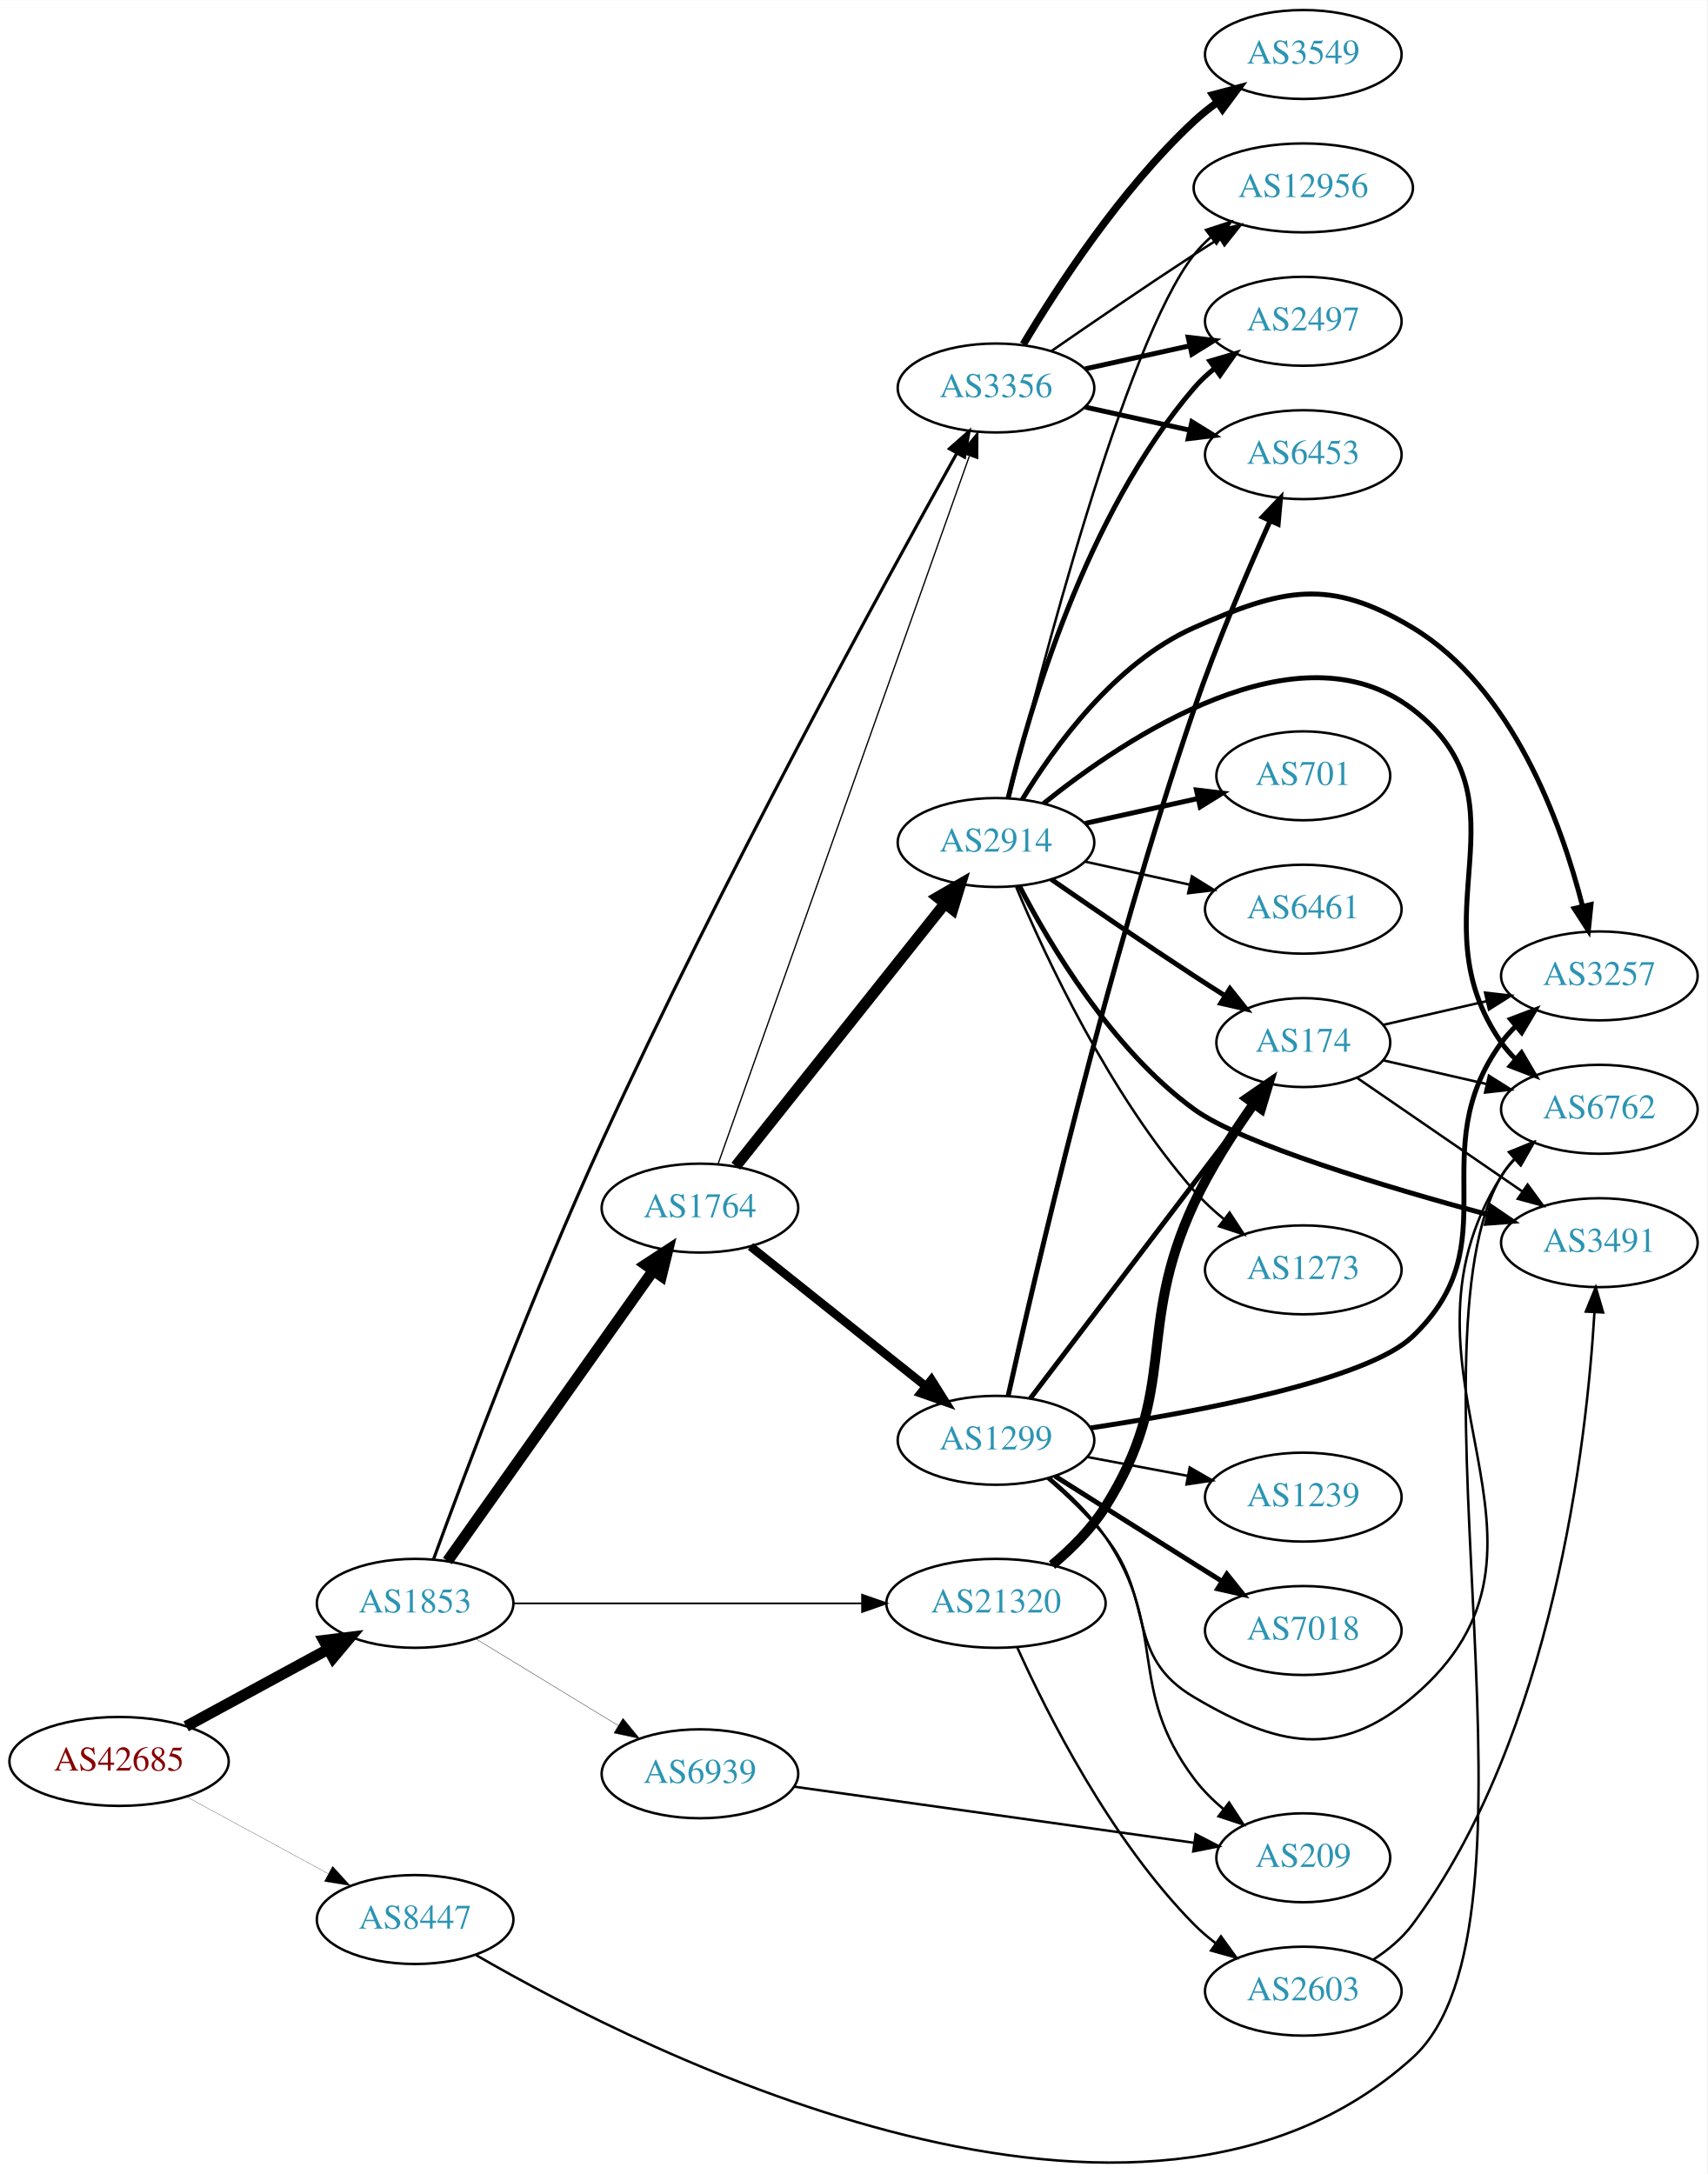
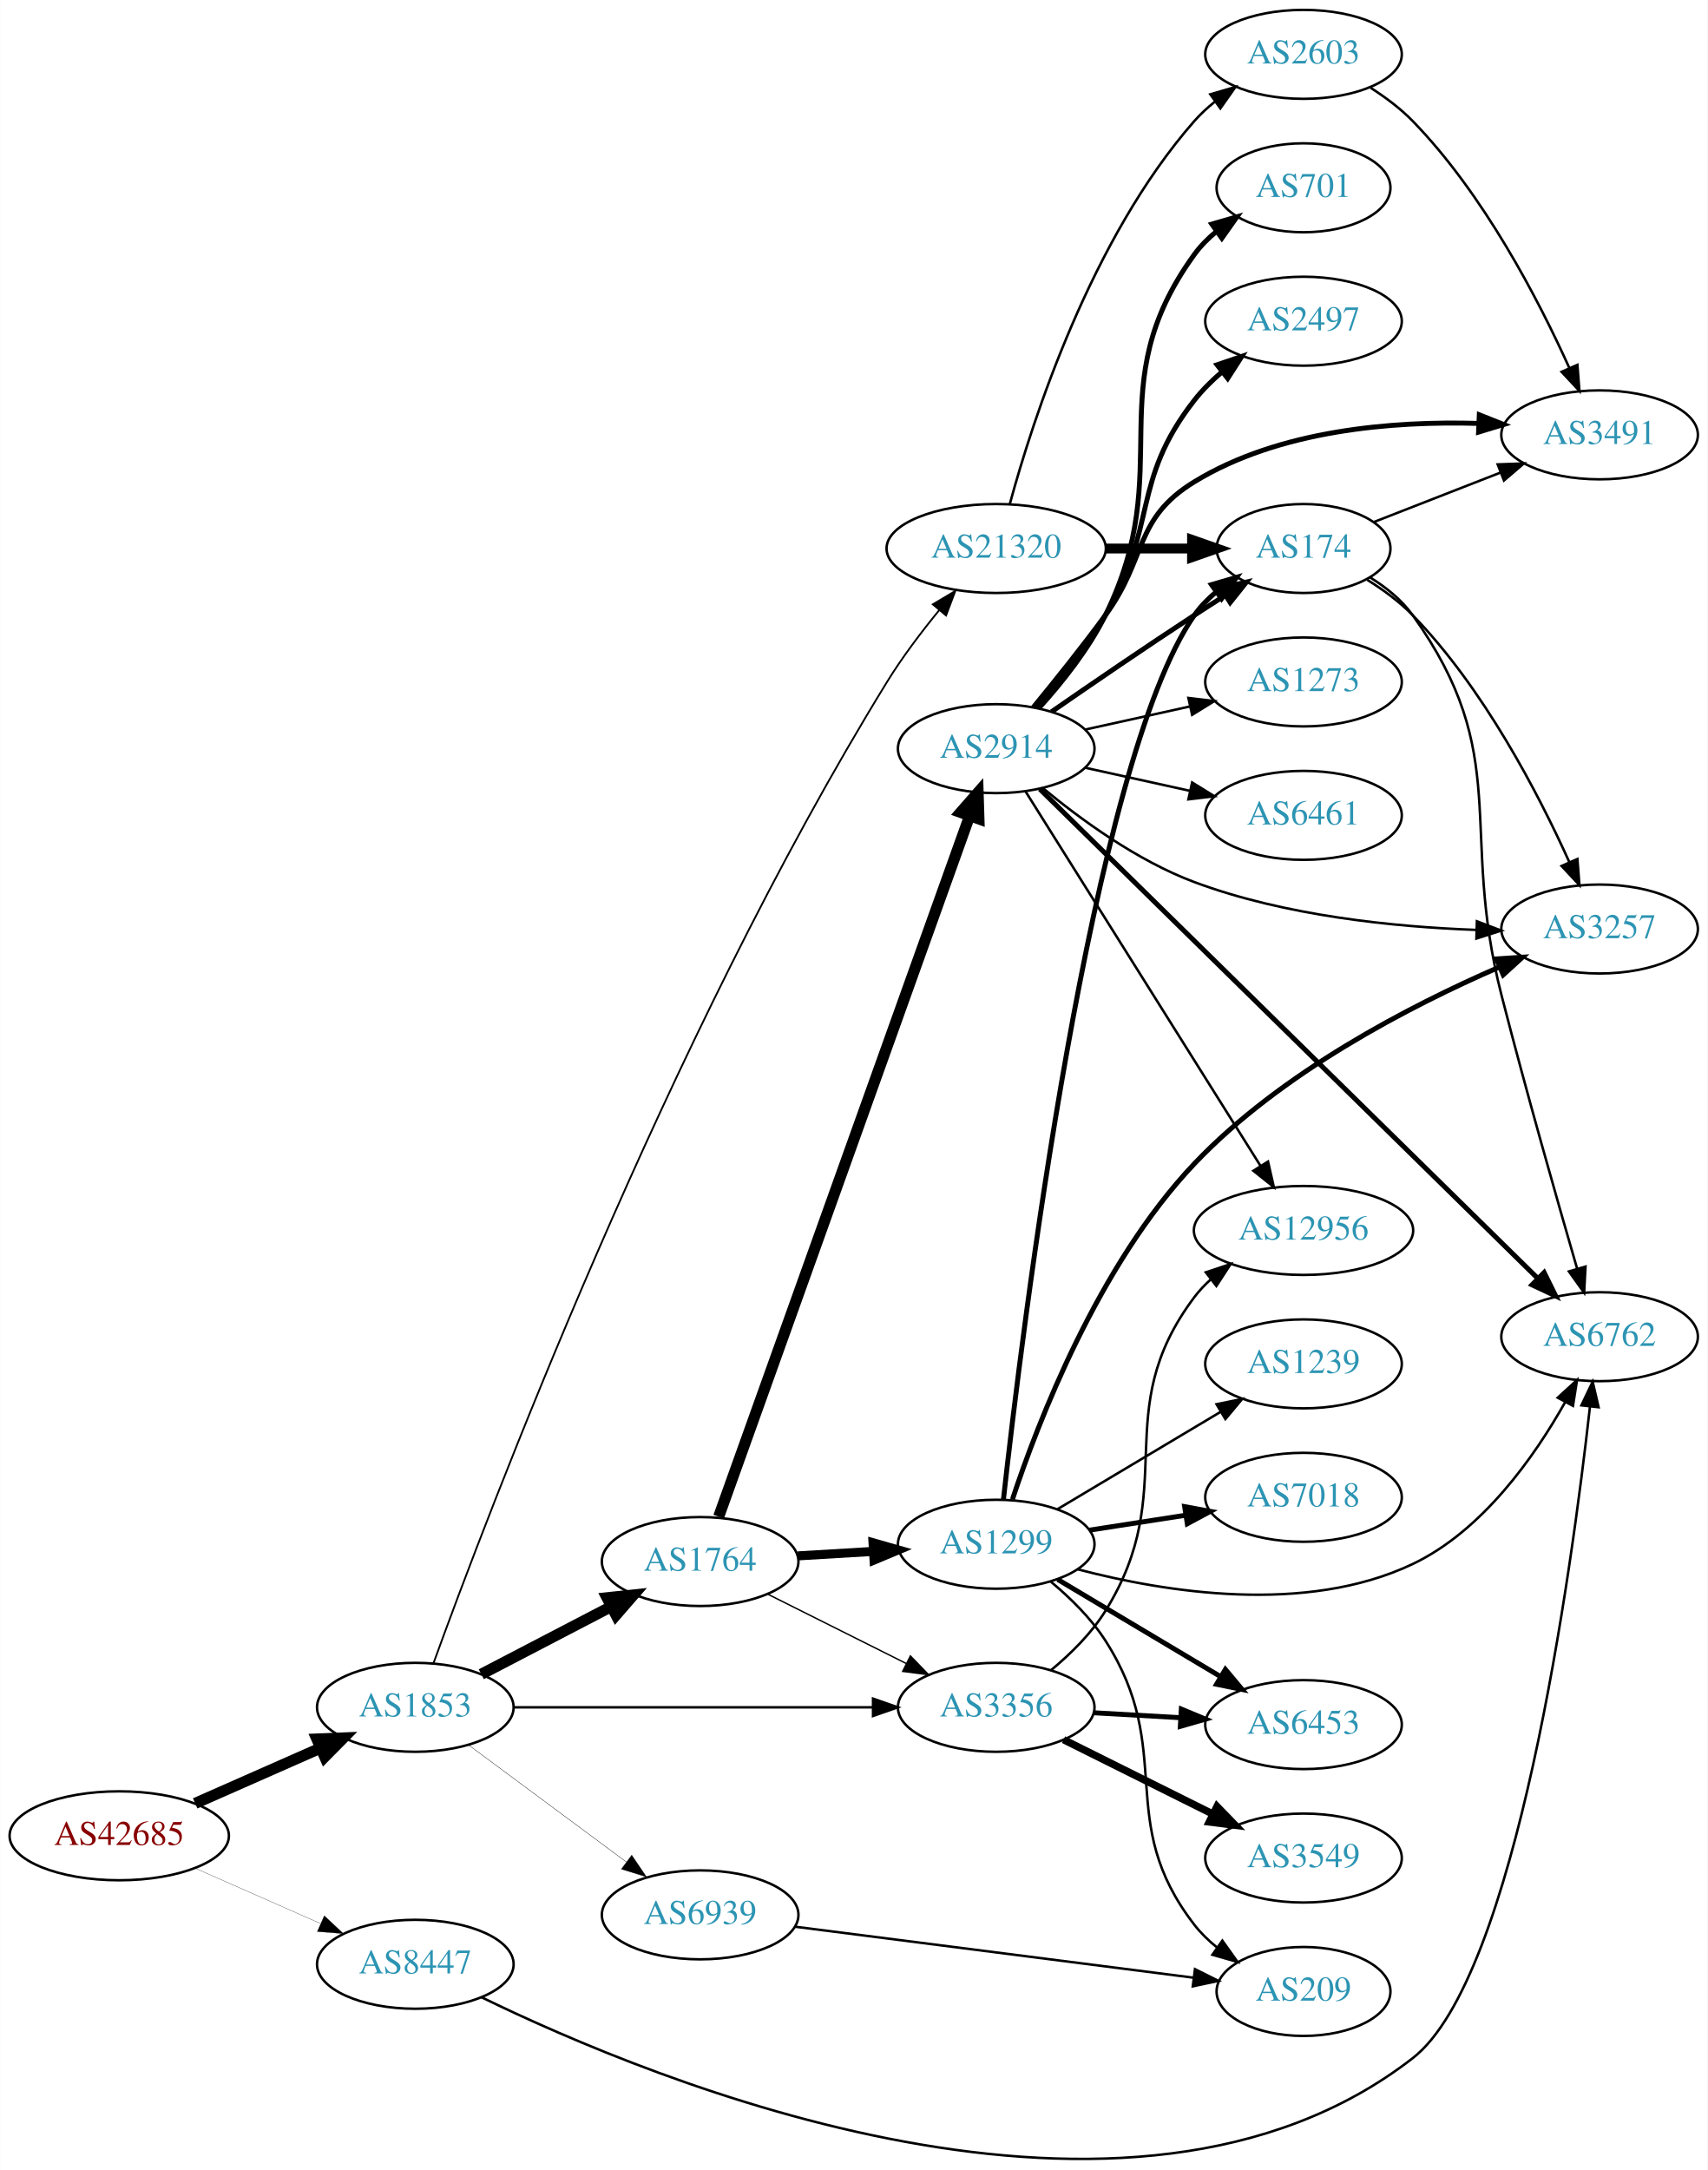
- <svg xmlns="http://www.w3.org/2000/svg" xmlns:xlink="http://www.w3.org/1999/xlink" width="691pt" height="880pt" viewBox="0.00 0.00 691.06 879.95">
-   <g id="graph0" class="graph" transform="scale(1 1) rotate(0) translate(4 875.949)">
-     <polygon fill="white" stroke="none" points="-4,4 -4,-875.949 687.055,-875.949 687.055,4 -4,4" />
+ <svg xmlns="http://www.w3.org/2000/svg" xmlns:xlink="http://www.w3.org/1999/xlink" width="691pt" height="878pt" viewBox="0.00 0.00 691.06 878.26">
+   <g id="graph0" class="graph" transform="scale(1 1) rotate(0) translate(4 874.257)">
+     <polygon fill="white" stroke="none" points="-4,4 -4,-874.257 687.055,-874.257 687.055,4 -4,4" />
    <g id="node1" class="node">
      <g id="a_node1">
        <a xlink:href="/asn/42685" xlink:title="AS42685 ~ Bundeskanzleramt [AT]">
-           <ellipse fill="#ffffff" stroke="black" cx="44.196" cy="-162.949" rx="44.393" ry="18" />
-           <text text-anchor="middle" x="44.196" y="-159.249" font-family="Times,serif" font-size="14.00" fill="#880000">AS42685</text>
+           <ellipse fill="#ffffff" stroke="black" cx="44.196" cy="-131.257" rx="44.393" ry="18" />
+           <text text-anchor="middle" x="44.196" y="-127.557" font-family="Times,serif" font-size="14.00" fill="#880000">AS42685</text>
        </a>
      </g>
    </g>
    <g id="node2" class="node">
      <g id="a_node2">
        <a xlink:href="/asn/1853" xlink:title="AS1853 ~ ACOnet Backbone [AT]">
-           <ellipse fill="#ffffff" stroke="black" cx="164.039" cy="-226.949" rx="39.794" ry="18" />
-           <text text-anchor="middle" x="164.039" y="-223.249" font-family="Times,serif" font-size="14.00" fill="#2c94b3">AS1853</text>
+           <ellipse fill="#ffffff" stroke="black" cx="164.039" cy="-183.257" rx="39.794" ry="18" />
+           <text text-anchor="middle" x="164.039" y="-179.557" font-family="Times,serif" font-size="14.00" fill="#2c94b3">AS1853</text>
        </a>
      </g>
    </g>
    <g id="edge1" class="edge">
-       <path fill="none" stroke="black" stroke-width="4.5" d="M71.349,-177.152C88.287,-186.351 110.523,-198.427 128.855,-208.383" />
-       <polygon fill="black" stroke="black" stroke-width="4.5" points="127.101,-211.912 137.767,-213.224 130.859,-204.991 127.101,-211.912" />
+       <path fill="none" stroke="black" stroke-width="4.5" d="M74.933,-144.379C90.322,-151.17 109.265,-159.529 125.637,-166.754" />
+       <polygon fill="black" stroke="black" stroke-width="4.5" points="124.196,-170.421 134.934,-170.856 127.375,-163.216 124.196,-170.421" />
    </g>
    <g id="node3" class="node">
      <g id="a_node3">
        <a xlink:href="/asn/8447" xlink:title="AS8447 ~ A1 Telekom Austria AG [AT]">
-           <ellipse fill="#ffffff" stroke="black" cx="164.039" cy="-98.949" rx="39.794" ry="18" />
-           <text text-anchor="middle" x="164.039" y="-95.249" font-family="Times,serif" font-size="14.00" fill="#2c94b3">AS8447</text>
+           <ellipse fill="#ffffff" stroke="black" cx="164.039" cy="-79.257" rx="39.794" ry="18" />
+           <text text-anchor="middle" x="164.039" y="-75.558" font-family="Times,serif" font-size="14.00" fill="#2c94b3">AS8447</text>
        </a>
      </g>
    </g>
    <g id="edge2" class="edge">
-       <path fill="none" stroke="black" stroke-width="0.096" d="M71.349,-148.745C88.287,-139.546 110.523,-127.47 128.855,-117.514" />
-       <polygon fill="black" stroke="black" stroke-width="0.096" points="130.65,-120.522 137.767,-112.673 127.309,-114.37 130.65,-120.522" />
+       <path fill="none" stroke="black" stroke-width="0.102" d="M74.933,-118.136C90.322,-111.345 109.265,-102.986 125.637,-95.761" />
+       <polygon fill="black" stroke="black" stroke-width="0.102" points="127.198,-98.898 134.934,-91.659 124.372,-92.494 127.198,-98.898" />
    </g>
    <g id="node4" class="node">
      <g id="a_node4">
-         <a xlink:href="/asn/1764" xlink:title="AS1764 ~ NEXTLAYER-AS [AT]">
-           <ellipse fill="#ffffff" stroke="black" cx="279.332" cy="-386.949" rx="39.794" ry="18" />
-           <text text-anchor="middle" x="279.332" y="-383.249" font-family="Times,serif" font-size="14.00" fill="#2c94b3">AS1764</text>
+         <a xlink:href="/asn/3356" xlink:title="AS3356 ~ Level 3 Parent, LLC [US]">
+           <ellipse fill="#ffffff" stroke="black" cx="399.174" cy="-183.257" rx="39.794" ry="18" />
+           <text text-anchor="middle" x="399.174" y="-179.557" font-family="Times,serif" font-size="14.00" fill="#2c94b3">AS3356</text>
        </a>
      </g>
    </g>
    <g id="edge3" class="edge">
-       <path fill="none" stroke="black" stroke-width="4.5" d="M177.163,-244.072C197.18,-272.341 237.234,-328.908 260.489,-361.75" />
-       <polygon fill="black" stroke="black" stroke-width="4.5" points="257.302,-364.063 266.294,-369.949 263.729,-359.512 257.302,-364.063" />
+       <path fill="none" stroke="black" stroke-width="1.016" d="M203.798,-183.257C243.714,-183.257 306.032,-183.257 349.304,-183.257" />
+       <polygon fill="black" stroke="black" stroke-width="1.016" points="349.322,-186.758 359.322,-183.257 349.322,-179.758 349.322,-186.758" />
    </g>
    <g id="node5" class="node">
      <g id="a_node5">
-         <a xlink:href="/asn/3356" xlink:title="AS3356 ~ Level 3 Parent, LLC [US]">
-           <ellipse fill="#ffffff" stroke="black" cx="399.174" cy="-718.949" rx="39.794" ry="18" />
-           <text text-anchor="middle" x="399.174" y="-715.249" font-family="Times,serif" font-size="14.00" fill="#2c94b3">AS3356</text>
+         <a xlink:href="/asn/1764" xlink:title="AS1764 ~ NEXTLAYER-AS [AT]">
+           <ellipse fill="#ffffff" stroke="black" cx="279.332" cy="-242.257" rx="39.794" ry="18" />
+           <text text-anchor="middle" x="279.332" y="-238.557" font-family="Times,serif" font-size="14.00" fill="#2c94b3">AS1764</text>
        </a>
      </g>
    </g>
    <g id="edge4" class="edge">
-       <path fill="none" stroke="black" stroke-width="1.266" d="M171.462,-244.726C183.722,-278.251 211.736,-352.929 239.685,-413.949 287.877,-519.162 354.005,-639.998 383.24,-692.408" />
-       <polygon fill="black" stroke="black" stroke-width="1.266" points="380.321,-694.36 388.257,-701.379 386.43,-690.943 380.321,-694.36" />
+       <path fill="none" stroke="black" stroke-width="4.5" d="M190.747,-196.645C206.28,-204.735 226.292,-215.157 243.264,-223.995" />
+       <polygon fill="black" stroke="black" stroke-width="4.5" points="241.645,-227.592 252.333,-228.718 245.283,-220.607 241.645,-227.592" />
    </g>
    <g id="node6" class="node">
      <g id="a_node6">
        <a xlink:href="/asn/21320" xlink:title="AS21320 ~ GEANT Vereniging [EU]">
-           <ellipse fill="#ffffff" stroke="black" cx="399.174" cy="-226.949" rx="44.393" ry="18" />
-           <text text-anchor="middle" x="399.174" y="-223.249" font-family="Times,serif" font-size="14.00" fill="#2c94b3">AS21320</text>
+           <ellipse fill="#ffffff" stroke="black" cx="399.174" cy="-652.257" rx="44.393" ry="18" />
+           <text text-anchor="middle" x="399.174" y="-648.557" font-family="Times,serif" font-size="14.00" fill="#2c94b3">AS21320</text>
        </a>
      </g>
    </g>
    <g id="edge5" class="edge">
-       <path fill="none" stroke="black" stroke-width="0.703" d="M203.798,-226.949C242.396,-226.949 301.94,-226.949 344.955,-226.949" />
-       <polygon fill="black" stroke="black" stroke-width="0.703" points="344.962,-230.449 354.962,-226.949 344.962,-223.449 344.962,-230.449" />
+       <path fill="none" stroke="black" stroke-width="0.726" d="M171.369,-201.03C192.734,-259.981 265.857,-453.535 354.978,-598.257 361.147,-608.276 368.923,-618.537 376.172,-627.387" />
+       <polygon fill="black" stroke="black" stroke-width="0.726" points="373.51,-629.66 382.619,-635.071 378.873,-625.161 373.51,-629.66" />
    </g>
    <g id="node7" class="node">
      <g id="a_node7">
        <a xlink:href="/asn/6939" xlink:title="AS6939 ~ Hurricane Electric LLC [US]">
-           <ellipse fill="#ffffff" stroke="black" cx="279.332" cy="-157.949" rx="39.794" ry="18" />
-           <text text-anchor="middle" x="279.332" y="-154.249" font-family="Times,serif" font-size="14.00" fill="#2c94b3">AS6939</text>
+           <ellipse fill="#ffffff" stroke="black" cx="279.332" cy="-99.257" rx="39.794" ry="18" />
+           <text text-anchor="middle" x="279.332" y="-95.558" font-family="Times,serif" font-size="14.00" fill="#2c94b3">AS6939</text>
        </a>
      </g>
    </g>
    <g id="edge6" class="edge">
-       <path fill="none" stroke="black" stroke-width="0.141" d="M188.513,-212.652C205.223,-202.475 227.878,-188.677 246.255,-177.485" />
-       <polygon fill="black" stroke="black" stroke-width="0.141" points="248.167,-180.418 254.887,-172.227 244.526,-174.44 248.167,-180.418" />
+       <path fill="none" stroke="black" stroke-width="0.145" d="M185.555,-168.046C203.409,-154.808 229.482,-135.476 249.445,-120.675" />
+       <polygon fill="black" stroke="black" stroke-width="0.145" points="251.637,-123.407 257.585,-114.64 247.467,-117.784 251.637,-123.407" />
+     </g>
+     <g id="node14" class="node">
+       <g id="a_node14">
+         <a xlink:href="/asn/6762" xlink:title="AS6762 ~ TELECOM ITALIA SPARKLE S.p.A. [IT]">
+           <ellipse fill="#ffffff" stroke="black" cx="643.409" cy="-333.257" rx="39.794" ry="18" />
+           <text text-anchor="middle" x="643.409" y="-329.557" font-family="Times,serif" font-size="14.00" fill="#2c94b3">AS6762</text>
+         </a>
+       </g>
+     </g>
+     <g id="edge32" class="edge">
+       <path fill="none" stroke="black" d="M190.783,-65.937C260.033,-32.165 452.804,48.01 567.762,-41.258 609.651,-73.785 632.006,-237.892 639.498,-304.799" />
+       <polygon fill="black" stroke="black" points="636.05,-305.468 640.611,-315.03 643.008,-304.71 636.05,-305.468" />
    </g>
    <g id="node15" class="node">
      <g id="a_node15">
-         <a xlink:href="/asn/6762" xlink:title="AS6762 ~ TELECOM ITALIA SPARKLE S.p.A. [IT]">
-           <ellipse fill="#ffffff" stroke="black" cx="643.409" cy="-426.949" rx="39.794" ry="18" />
-           <text text-anchor="middle" x="643.409" y="-423.249" font-family="Times,serif" font-size="14.00" fill="#2c94b3">AS6762</text>
-         </a>
-       </g>
-     </g>
-     <g id="edge33" class="edge">
-       <path fill="none" stroke="black" d="M188.724,-84.544C257.25,-44.901 457.809,56.475 567.762,-42.949 626.905,-96.427 563.402,-331.182 603.762,-399.949 605.238,-402.463 607.052,-404.801 609.08,-406.962" />
-       <polygon fill="black" stroke="black" points="606.817,-409.633 616.628,-413.631 611.452,-404.387 606.817,-409.633" />
+         <a xlink:href="/asn/6453" xlink:title="AS6453 ~ TATA COMMUNICATIONS (AMERICA) INC [US]">
+           <ellipse fill="#ffffff" stroke="black" cx="523.566" cy="-176.257" rx="39.794" ry="18" />
+           <text text-anchor="middle" x="523.566" y="-172.557" font-family="Times,serif" font-size="14.00" fill="#2c94b3">AS6453</text>
+         </a>
+       </g>
+     </g>
+     <g id="edge26" class="edge">
+       <path fill="none" stroke="black" stroke-width="2" d="M438.564,-181.062C449.734,-180.423 462.086,-179.717 473.804,-179.046" />
+       <polygon fill="black" stroke="black" stroke-width="2" points="474.108,-182.535 483.892,-178.469 473.708,-175.546 474.108,-182.535" />
+     </g>
+     <g id="node20" class="node">
+       <g id="a_node20">
+         <a xlink:href="/asn/12956" xlink:title="AS12956 ~ TELXIUS [ES]">
+           <ellipse fill="#ffffff" stroke="black" cx="523.566" cy="-376.257" rx="44.393" ry="18" />
+           <text text-anchor="middle" x="523.566" y="-372.557" font-family="Times,serif" font-size="14.00" fill="#2c94b3">AS12956</text>
+         </a>
+       </g>
+     </g>
+     <g id="edge28" class="edge">
+       <path fill="none" stroke="black" d="M421.461,-198.368C429.337,-204.913 437.715,-213.163 443.37,-222.257 474.35,-272.079 444.137,-302.347 479.37,-349.257 481.335,-351.874 483.635,-354.298 486.131,-356.531" />
+       <polygon fill="black" stroke="black" points="484.015,-359.319 494.071,-362.656 488.291,-353.777 484.015,-359.319" />
+     </g>
+     <g id="node23" class="node">
+       <g id="a_node23">
+         <a xlink:href="/asn/3549" xlink:title="AS3549 ~ Level 3 Parent, LLC [US]">
+           <ellipse fill="#ffffff" stroke="black" cx="523.566" cy="-122.257" rx="39.794" ry="18" />
+           <text text-anchor="middle" x="523.566" y="-118.557" font-family="Times,serif" font-size="14.00" fill="#2c94b3">AS3549</text>
+         </a>
+       </g>
+     </g>
+     <g id="edge27" class="edge">
+       <path fill="none" stroke="black" stroke-width="3" d="M426.43,-170.171C444.056,-161.387 467.498,-149.704 486.82,-140.073" />
+       <polygon fill="black" stroke="black" stroke-width="3" points="488.542,-143.126 495.931,-135.532 485.42,-136.861 488.542,-143.126" />
    </g>
    <g id="edge9" class="edge">
-       <path fill="none" stroke="black" stroke-width="0.529" d="M286.667,-404.799C306.09,-459.517 364.896,-625.195 388.357,-691.29" />
-       <polygon fill="black" stroke="black" stroke-width="0.529" points="385.164,-692.758 391.807,-701.011 391.76,-690.416 385.164,-692.758" />
+       <path fill="none" stroke="black" stroke-width="0.562" d="M306.778,-229.017C323.305,-220.742 344.789,-209.986 362.775,-200.981" />
+       <polygon fill="black" stroke="black" stroke-width="0.562" points="364.441,-204.061 371.816,-196.454 361.307,-197.801 364.441,-204.061" />
    </g>
    <g id="node8" class="node">
      <g id="a_node8">
-         <a xlink:href="/asn/2914" xlink:title="AS2914 ~ NTT America, Inc. [US]">
-           <ellipse fill="#ffffff" stroke="black" cx="399.174" cy="-534.949" rx="39.794" ry="18" />
-           <text text-anchor="middle" x="399.174" y="-531.249" font-family="Times,serif" font-size="14.00" fill="#2c94b3">AS2914</text>
+         <a xlink:href="/asn/1299" xlink:title="AS1299 ~ Telia Carrier [EU]">
+           <ellipse fill="#ffffff" stroke="black" cx="399.174" cy="-249.257" rx="39.794" ry="18" />
+           <text text-anchor="middle" x="399.174" y="-245.557" font-family="Times,serif" font-size="14.00" fill="#2c94b3">AS1299</text>
        </a>
      </g>
    </g>
    <g id="edge7" class="edge">
-       <path fill="none" stroke="black" stroke-width="4.5" d="M293.85,-403.926C314.628,-430.022 354.519,-480.121 378.501,-510.241" />
-       <polygon fill="black" stroke="black" stroke-width="4.5" points="375.504,-512.799 384.814,-518.169 381.665,-507.894 375.504,-512.799" />
+       <path fill="none" stroke="black" stroke-width="3.656" d="M318.918,-244.55C328.684,-245.13 339.301,-245.76 349.495,-246.366" />
+       <polygon fill="black" stroke="black" stroke-width="3.656" points="349.311,-249.861 359.501,-246.96 349.727,-242.873 349.311,-249.861" />
    </g>
    <g id="node9" class="node">
      <g id="a_node9">
-         <a xlink:href="/asn/1299" xlink:title="AS1299 ~ Telia Carrier [EU]">
-           <ellipse fill="#ffffff" stroke="black" cx="399.174" cy="-292.949" rx="39.794" ry="18" />
-           <text text-anchor="middle" x="399.174" y="-289.249" font-family="Times,serif" font-size="14.00" fill="#2c94b3">AS1299</text>
+         <a xlink:href="/asn/2914" xlink:title="AS2914 ~ NTT America, Inc. [US]">
+           <ellipse fill="#ffffff" stroke="black" cx="399.174" cy="-571.257" rx="39.794" ry="18" />
+           <text text-anchor="middle" x="399.174" y="-567.557" font-family="Times,serif" font-size="14.00" fill="#2c94b3">AS2914</text>
        </a>
      </g>
    </g>
    <g id="edge8" class="edge">
-       <path fill="none" stroke="black" stroke-width="3.441" d="M299.791,-371.427C319.152,-355.983 349.033,-332.147 370.786,-314.796" />
-       <polygon fill="black" stroke="black" stroke-width="3.441" points="373.051,-317.466 378.686,-308.494 368.686,-311.994 373.051,-317.466" />
-     </g>
-     <g id="node14" class="node">
-       <g id="a_node14">
-         <a xlink:href="/asn/6453" xlink:title="AS6453 ~ TATA COMMUNICATIONS (AMERICA) INC [US]">
-           <ellipse fill="#ffffff" stroke="black" cx="523.566" cy="-691.949" rx="39.794" ry="18" />
-           <text text-anchor="middle" x="523.566" y="-688.249" font-family="Times,serif" font-size="14.00" fill="#2c94b3">AS6453</text>
-         </a>
-       </g>
-     </g>
-     <g id="edge20" class="edge">
-       <path fill="none" stroke="black" stroke-width="2" d="M435.247,-711.212C448.434,-708.302 463.614,-704.954 477.58,-701.873" />
-       <polygon fill="black" stroke="black" stroke-width="2" points="478.477,-705.259 487.489,-699.687 476.969,-698.423 478.477,-705.259" />
-     </g>
-     <g id="node17" class="node">
-       <g id="a_node17">
-         <a xlink:href="/asn/3549" xlink:title="AS3549 ~ Level 3 Parent, LLC [US]">
-           <ellipse fill="#ffffff" stroke="black" cx="523.566" cy="-853.949" rx="39.794" ry="18" />
-           <text text-anchor="middle" x="523.566" y="-850.249" font-family="Times,serif" font-size="14.00" fill="#2c94b3">AS3549</text>
-         </a>
-       </g>
-     </g>
-     <g id="edge17" class="edge">
-       <path fill="none" stroke="black" stroke-width="3" d="M410.22,-736.619C423.791,-759.42 449.723,-799.421 479.37,-826.949 482.276,-829.647 485.49,-832.229 488.814,-834.652" />
-       <polygon fill="black" stroke="black" stroke-width="3" points="486.949,-837.616 497.192,-840.323 490.873,-831.819 486.949,-837.616" />
-     </g>
-     <g id="node18" class="node">
-       <g id="a_node18">
-         <a xlink:href="/asn/12956" xlink:title="AS12956 ~ TELXIUS [ES]">
-           <ellipse fill="#ffffff" stroke="black" cx="523.566" cy="-799.949" rx="44.393" ry="18" />
-           <text text-anchor="middle" x="523.566" y="-796.249" font-family="Times,serif" font-size="14.00" fill="#2c94b3">AS12956</text>
-         </a>
-       </g>
-     </g>
-     <g id="edge18" class="edge">
-       <path fill="none" stroke="black" d="M421.531,-733.85C437.382,-744.826 459.585,-760.027 479.37,-772.949 482.691,-775.117 486.173,-777.355 489.659,-779.57" />
-       <polygon fill="black" stroke="black" points="487.916,-782.608 498.242,-784.98 491.649,-776.687 487.916,-782.608" />
-     </g>
-     <g id="node19" class="node">
-       <g id="a_node19">
-         <a xlink:href="/asn/2497" xlink:title="AS2497 ~ Internet Initiative Japan Inc. [JP]">
-           <ellipse fill="#ffffff" stroke="black" cx="523.566" cy="-745.949" rx="39.794" ry="18" />
-           <text text-anchor="middle" x="523.566" y="-742.249" font-family="Times,serif" font-size="14.00" fill="#2c94b3">AS2497</text>
-         </a>
-       </g>
-     </g>
-     <g id="edge19" class="edge">
-       <path fill="none" stroke="black" stroke-width="2" d="M435.247,-726.686C448.434,-729.595 463.614,-732.944 477.58,-736.025" />
-       <polygon fill="black" stroke="black" stroke-width="2" points="476.969,-739.474 487.489,-738.21 478.477,-732.638 476.969,-739.474" />
-     </g>
-     <g id="node12" class="node">
-       <g id="a_node12">
+       <path fill="none" stroke="black" stroke-width="4.5" d="M286.835,-260.415C306.438,-315.142 365.033,-478.732 388.398,-543.965" />
+       <polygon fill="black" stroke="black" stroke-width="4.5" points="384.756,-545.472 391.835,-553.558 392.169,-542.816 384.756,-545.472" />
+     </g>
+     <g id="node10" class="node">
+       <g id="a_node10">
        <a xlink:href="/asn/174" xlink:title="AS174 ~ Cogent Communications [US]">
-           <ellipse fill="#ffffff" stroke="black" cx="523.566" cy="-453.949" rx="35.194" ry="18" />
-           <text text-anchor="middle" x="523.566" y="-450.249" font-family="Times,serif" font-size="14.00" fill="#2c94b3">AS174</text>
-         </a>
-       </g>
-     </g>
-     <g id="edge31" class="edge">
-       <path fill="none" stroke="black" stroke-width="4" d="M421.867,-242.456C429.607,-248.944 437.784,-257.049 443.37,-265.949 473.654,-314.191 455.334,-337.309 479.37,-388.949 485.886,-402.947 495.16,-417.362 503.445,-429.049" />
-       <polygon fill="black" stroke="black" stroke-width="4" points="500.811,-431.378 509.527,-437.403 506.471,-427.259 500.811,-431.378" />
+           <ellipse fill="#ffffff" stroke="black" cx="523.566" cy="-652.257" rx="35.194" ry="18" />
+           <text text-anchor="middle" x="523.566" y="-648.557" font-family="Times,serif" font-size="14.00" fill="#2c94b3">AS174</text>
+         </a>
+       </g>
+     </g>
+     <g id="edge30" class="edge">
+       <path fill="none" stroke="black" stroke-width="4" d="M443.67,-652.257C454.927,-652.257 467.059,-652.257 478.353,-652.257" />
+       <polygon fill="black" stroke="black" stroke-width="4" points="478.44,-655.758 488.44,-652.257 478.44,-648.758 478.44,-655.758" />
    </g>
    <g id="node24" class="node">
      <g id="a_node24">
        <a xlink:href="/asn/2603" xlink:title="AS2603 ~ NORDUnet [NO]">
-           <ellipse fill="#ffffff" stroke="black" cx="523.566" cy="-69.949" rx="39.794" ry="18" />
-           <text text-anchor="middle" x="523.566" y="-66.249" font-family="Times,serif" font-size="14.00" fill="#2c94b3">AS2603</text>
-         </a>
-       </g>
-     </g>
-     <g id="edge30" class="edge">
-       <path fill="none" stroke="black" d="M407.724,-209.216C419.793,-182.43 445.555,-131.154 479.37,-96.949 482.013,-94.276 484.968,-91.746 488.06,-89.386" />
-       <polygon fill="black" stroke="black" points="490.234,-92.138 496.442,-83.552 486.235,-86.392 490.234,-92.138" />
+           <ellipse fill="#ffffff" stroke="black" cx="523.566" cy="-852.257" rx="39.794" ry="18" />
+           <text text-anchor="middle" x="523.566" y="-848.557" font-family="Times,serif" font-size="14.00" fill="#2c94b3">AS2603</text>
+         </a>
+       </g>
+     </g>
+     <g id="edge29" class="edge">
+       <path fill="none" stroke="black" d="M404.701,-670.354C413.895,-704.12 437.516,-777.607 479.37,-825.257 481.851,-828.081 484.698,-830.712 487.722,-833.135" />
+       <polygon fill="black" stroke="black" points="485.838,-836.091 496.009,-839.057 489.908,-830.395 485.838,-836.091" />
    </g>
    <g id="node16" class="node">
      <g id="a_node16">
        <a xlink:href="/asn/209" xlink:title="AS209 ~ CenturyLink Communications, LLC [US]">
-           <ellipse fill="#ffffff" stroke="black" cx="523.566" cy="-123.949" rx="35.194" ry="18" />
-           <text text-anchor="middle" x="523.566" y="-120.249" font-family="Times,serif" font-size="14.00" fill="#2c94b3">AS209</text>
-         </a>
-       </g>
-     </g>
-     <g id="edge34" class="edge">
-       <path fill="none" stroke="black" d="M317.386,-152.748C361.004,-146.626 433.324,-136.475 479.425,-130.004" />
-       <polygon fill="black" stroke="black" points="479.995,-133.458 489.411,-128.602 479.022,-126.526 479.995,-133.458" />
-     </g>
-     <g id="node10" class="node">
-       <g id="a_node10">
+           <ellipse fill="#ffffff" stroke="black" cx="523.566" cy="-68.257" rx="35.194" ry="18" />
+           <text text-anchor="middle" x="523.566" y="-64.558" font-family="Times,serif" font-size="14.00" fill="#2c94b3">AS209</text>
+         </a>
+       </g>
+     </g>
+     <g id="edge36" class="edge">
+       <path fill="none" stroke="black" d="M317.65,-94.482C361.203,-88.908 433.113,-79.705 479.134,-73.816" />
+       <polygon fill="black" stroke="black" points="479.633,-77.281 489.108,-72.539 478.745,-70.337 479.633,-77.281" />
+     </g>
+     <g id="edge10" class="edge">
+       <path fill="none" stroke="black" stroke-width="2" d="M402.087,-267.252C409.447,-333.843 437.627,-565.516 479.37,-625.257 481.821,-628.764 484.887,-631.91 488.25,-634.706" />
+       <polygon fill="black" stroke="black" stroke-width="2" points="486.314,-637.624 496.483,-640.599 490.389,-631.932 486.314,-637.624" />
+     </g>
+     <g id="node11" class="node">
+       <g id="a_node11">
        <a xlink:href="/asn/3257" xlink:title="AS3257 ~ GTT [DE]">
-           <ellipse fill="#ffffff" stroke="black" cx="643.409" cy="-480.949" rx="39.794" ry="18" />
-           <text text-anchor="middle" x="643.409" y="-477.249" font-family="Times,serif" font-size="14.00" fill="#2c94b3">AS3257</text>
-         </a>
-       </g>
-     </g>
-     <g id="edge28" class="edge">
-       <path fill="none" stroke="black" stroke-width="2" d="M409.78,-552.315C422.533,-573.356 447.238,-607.747 479.37,-621.949 515.303,-637.83 534.106,-642.212 567.762,-621.949 608.23,-597.584 627.908,-543.106 636.536,-509.45" />
-       <polygon fill="black" stroke="black" stroke-width="2" points="640.037,-509.859 638.962,-499.319 633.23,-508.229 640.037,-509.859" />
-     </g>
-     <g id="edge22" class="edge">
-       <path fill="none" stroke="black" stroke-width="2" d="M421.531,-520.048C437.382,-509.071 459.585,-493.87 479.37,-480.949 483.415,-478.307 487.7,-475.564 491.939,-472.882" />
-       <polygon fill="black" stroke="black" stroke-width="2" points="493.877,-475.798 500.484,-467.516 490.154,-469.87 493.877,-475.798" />
-     </g>
-     <g id="edge27" class="edge">
-       <path fill="none" stroke="black" stroke-width="2" d="M418.404,-550.712C451.331,-577.201 521.585,-624.426 567.762,-588.949 617.004,-551.117 568.149,-504.818 603.762,-453.949 605.435,-451.56 607.39,-449.313 609.517,-447.215" />
-       <polygon fill="black" stroke="black" stroke-width="2" points="611.882,-449.799 617.249,-440.665 607.357,-444.458 611.882,-449.799" />
+           <ellipse fill="#ffffff" stroke="black" cx="643.409" cy="-498.257" rx="39.794" ry="18" />
+           <text text-anchor="middle" x="643.409" y="-494.557" font-family="Times,serif" font-size="14.00" fill="#2c94b3">AS3257</text>
+         </a>
+       </g>
+     </g>
+     <g id="edge11" class="edge">
+       <path fill="none" stroke="black" stroke-width="2" d="M405.735,-267.403C415.993,-298.421 440.469,-362.254 479.37,-403.257 514.304,-440.079 566.671,-467.127 602.574,-482.745" />
+       <polygon fill="black" stroke="black" stroke-width="2" points="601.663,-486.161 612.236,-486.846 604.398,-479.717 601.663,-486.161" />
+     </g>
+     <g id="node12" class="node">
+       <g id="a_node12">
+         <a xlink:href="/asn/7018" xlink:title="AS7018 ~ AT&amp;T Services, Inc. [US]">
+           <ellipse fill="#ffffff" stroke="black" cx="523.566" cy="-268.257" rx="39.794" ry="18" />
+           <text text-anchor="middle" x="523.566" y="-264.557" font-family="Times,serif" font-size="14.00" fill="#2c94b3">AS7018</text>
+         </a>
+       </g>
+     </g>
+     <g id="edge12" class="edge">
+       <path fill="none" stroke="black" stroke-width="2" d="M436.896,-254.958C449.119,-256.856 462.902,-258.995 475.782,-260.995" />
+       <polygon fill="black" stroke="black" stroke-width="2" points="475.452,-264.485 485.871,-262.561 476.526,-257.568 475.452,-264.485" />
+     </g>
+     <g id="node13" class="node">
+       <g id="a_node13">
+         <a xlink:href="/asn/1239" xlink:title="AS1239 ~ Sprint [US]">
+           <ellipse fill="#ffffff" stroke="black" cx="523.566" cy="-322.257" rx="39.794" ry="18" />
+           <text text-anchor="middle" x="523.566" y="-318.557" font-family="Times,serif" font-size="14.00" fill="#2c94b3">AS1239</text>
+         </a>
+       </g>
+     </g>
+     <g id="edge13" class="edge">
+       <path fill="none" stroke="black" d="M424.063,-263.506C442.849,-274.711 469.22,-290.439 489.949,-302.803" />
+       <polygon fill="black" stroke="black" points="488.356,-305.928 498.738,-308.045 491.942,-299.917 488.356,-305.928" />
+     </g>
+     <g id="edge14" class="edge">
+       <path fill="none" stroke="black" d="M432.2,-239.108C467.295,-229.886 524.373,-220.587 567.762,-241.257 596.034,-254.726 617.08,-284.714 629.496,-306.81" />
+       <polygon fill="black" stroke="black" points="626.469,-308.571 634.284,-315.725 632.636,-305.259 626.469,-308.571" />
+     </g>
+     <g id="edge15" class="edge">
+       <path fill="none" stroke="black" stroke-width="2" d="M424.063,-235.009C442.849,-223.804 469.22,-208.076 489.949,-195.712" />
+       <polygon fill="black" stroke="black" stroke-width="2" points="491.942,-198.598 498.738,-190.47 488.356,-192.587 491.942,-198.598" />
+     </g>
+     <g id="edge16" class="edge">
+       <path fill="none" stroke="black" d="M421.334,-234.067C429.193,-227.511 437.592,-219.275 443.37,-210.257 472.266,-165.165 446.628,-137.64 479.37,-95.257 481.986,-91.872 485.155,-88.802 488.576,-86.049" />
+       <polygon fill="black" stroke="black" points="490.714,-88.823 496.871,-80.201 486.681,-83.102 490.714,-88.823" />
+     </g>
+     <g id="edge17" class="edge">
+       <path fill="none" stroke="black" stroke-width="2" d="M421.531,-586.158C437.382,-597.135 459.585,-612.336 479.37,-625.257 483.415,-627.899 487.7,-630.643 491.939,-633.324" />
+       <polygon fill="black" stroke="black" stroke-width="2" points="490.154,-636.336 500.484,-638.69 493.877,-630.408 490.154,-636.336" />
+     </g>
+     <g id="edge25" class="edge">
+       <path fill="none" stroke="black" d="M417.94,-555.387C433.123,-542.799 456.14,-525.928 479.37,-517.257 515.988,-503.59 560.168,-499.114 593.296,-497.903" />
+       <polygon fill="black" stroke="black" points="593.741,-501.393 603.64,-497.618 593.548,-494.395 593.741,-501.393" />
+     </g>
+     <g id="edge23" class="edge">
+       <path fill="none" stroke="black" stroke-width="2" d="M416.824,-554.899C458.829,-513.628 569.247,-405.14 618.314,-356.931" />
+       <polygon fill="black" stroke="black" stroke-width="2" points="620.962,-359.236 625.643,-349.731 616.056,-354.243 620.962,-359.236" />
+     </g>
+     <g id="node17" class="node">
+       <g id="a_node17">
+         <a xlink:href="/asn/3491" xlink:title="AS3491 ~ PCCW Global, Inc. [US]">
+           <ellipse fill="#ffffff" stroke="black" cx="643.409" cy="-698.257" rx="39.794" ry="18" />
+           <text text-anchor="middle" x="643.409" y="-694.557" font-family="Times,serif" font-size="14.00" fill="#2c94b3">AS3491</text>
+         </a>
+       </g>
+     </g>
+     <g id="edge18" class="edge">
+       <path fill="none" stroke="black" stroke-width="2" d="M414.177,-587.988C422.824,-598.508 434.017,-612.465 443.37,-625.257 460.395,-648.542 454.771,-664.196 479.37,-679.257 513.729,-700.295 559.861,-703.891 594.285,-702.894" />
+       <polygon fill="black" stroke="black" stroke-width="2" points="594.726,-706.378 604.567,-702.451 594.425,-699.385 594.726,-706.378" />
+     </g>
+     <g id="node18" class="node">
+       <g id="a_node18">
+         <a xlink:href="/asn/6461" xlink:title="AS6461 ~ Zayo Bandwidth [US]">
+           <ellipse fill="#ffffff" stroke="black" cx="523.566" cy="-544.257" rx="39.794" ry="18" />
+           <text text-anchor="middle" x="523.566" y="-540.557" font-family="Times,serif" font-size="14.00" fill="#2c94b3">AS6461</text>
+         </a>
+       </g>
+     </g>
+     <g id="edge19" class="edge">
+       <path fill="none" stroke="black" d="M435.247,-563.52C448.434,-560.611 463.614,-557.263 477.58,-554.182" />
+       <polygon fill="black" stroke="black" points="478.477,-557.568 487.489,-551.996 476.969,-550.732 478.477,-557.568" />
+     </g>
+     <g id="node19" class="node">
+       <g id="a_node19">
+         <a xlink:href="/asn/701" xlink:title="AS701 ~ UUNET [US]">
+           <ellipse fill="#ffffff" stroke="black" cx="523.566" cy="-798.257" rx="35.194" ry="18" />
+           <text text-anchor="middle" x="523.566" y="-794.557" font-family="Times,serif" font-size="14.00" fill="#2c94b3">AS701</text>
+         </a>
+       </g>
+     </g>
+     <g id="edge20" class="edge">
+       <path fill="none" stroke="black" stroke-width="2" d="M416.674,-587.921C425.774,-597.976 436.573,-611.476 443.37,-625.257 472.934,-685.195 440.161,-717.135 479.37,-771.257 481.88,-774.722 484.984,-777.841 488.368,-780.622" />
+       <polygon fill="black" stroke="black" stroke-width="2" points="486.446,-783.551 496.623,-786.5 490.506,-777.848 486.446,-783.551" />
    </g>
    <g id="edge21" class="edge">
-       <path fill="none" stroke="black" d="M404.442,-552.805C416.419,-601.836 451.297,-737.272 479.37,-772.949 481.394,-775.52 483.735,-777.912 486.259,-780.123" />
-       <polygon fill="black" stroke="black" points="484.173,-782.934 494.248,-786.211 488.415,-777.366 484.173,-782.934" />
-     </g>
-     <g id="edge23" class="edge">
-       <path fill="none" stroke="black" stroke-width="2" d="M404.062,-552.817C412.487,-588.074 435.314,-667.62 479.37,-718.949 481.818,-721.801 484.644,-724.45 487.655,-726.885" />
-       <polygon fill="black" stroke="black" stroke-width="2" points="485.759,-729.833 495.923,-732.824 489.842,-724.147 485.759,-729.833" />
-     </g>
-     <g id="node20" class="node">
-       <g id="a_node20">
-         <a xlink:href="/asn/701" xlink:title="AS701 ~ UUNET [US]">
-           <ellipse fill="#ffffff" stroke="black" cx="523.566" cy="-561.949" rx="35.194" ry="18" />
-           <text text-anchor="middle" x="523.566" y="-558.249" font-family="Times,serif" font-size="14.00" fill="#2c94b3">AS701</text>
-         </a>
-       </g>
-     </g>
-     <g id="edge24" class="edge">
-       <path fill="none" stroke="black" stroke-width="2" d="M435.247,-542.686C449.48,-545.826 466.035,-549.478 480.879,-552.753" />
-       <polygon fill="black" stroke="black" stroke-width="2" points="480.314,-556.212 490.833,-554.948 481.822,-549.376 480.314,-556.212" />
+       <path fill="none" stroke="black" d="M411.036,-553.953C432.574,-519.636 480.804,-442.795 506.203,-402.327" />
+       <polygon fill="black" stroke="black" points="509.202,-404.135 511.553,-393.804 503.273,-400.413 509.202,-404.135" />
    </g>
    <g id="node21" class="node">
      <g id="a_node21">
-         <a xlink:href="/asn/6461" xlink:title="AS6461 ~ Zayo Bandwidth [US]">
-           <ellipse fill="#ffffff" stroke="black" cx="523.566" cy="-507.949" rx="39.794" ry="18" />
-           <text text-anchor="middle" x="523.566" y="-504.249" font-family="Times,serif" font-size="14.00" fill="#2c94b3">AS6461</text>
-         </a>
-       </g>
-     </g>
-     <g id="edge25" class="edge">
-       <path fill="none" stroke="black" d="M435.247,-527.212C448.434,-524.302 463.614,-520.954 477.58,-517.873" />
-       <polygon fill="black" stroke="black" points="478.477,-521.259 487.489,-515.687 476.969,-514.423 478.477,-521.259" />
+         <a xlink:href="/asn/2497" xlink:title="AS2497 ~ Internet Initiative Japan Inc. [JP]">
+           <ellipse fill="#ffffff" stroke="black" cx="523.566" cy="-744.257" rx="39.794" ry="18" />
+           <text text-anchor="middle" x="523.566" y="-740.557" font-family="Times,serif" font-size="14.00" fill="#2c94b3">AS2497</text>
+         </a>
+       </g>
+     </g>
+     <g id="edge22" class="edge">
+       <path fill="none" stroke="black" stroke-width="2" d="M415.498,-587.859C424.418,-598.104 435.433,-611.819 443.37,-625.257 464.652,-661.288 453.622,-679.27 479.37,-712.257 482.59,-716.382 486.471,-720.235 490.569,-723.737" />
+       <polygon fill="black" stroke="black" stroke-width="2" points="488.568,-726.615 498.602,-730.019 492.881,-721.101 488.568,-726.615" />
    </g>
    <g id="node22" class="node">
      <g id="a_node22">
-         <a xlink:href="/asn/3491" xlink:title="AS3491 ~ PCCW Global, Inc. [US]">
-           <ellipse fill="#ffffff" stroke="black" cx="643.409" cy="-372.949" rx="39.794" ry="18" />
-           <text text-anchor="middle" x="643.409" y="-369.249" font-family="Times,serif" font-size="14.00" fill="#2c94b3">AS3491</text>
-         </a>
-       </g>
-     </g>
-     <g id="edge26" class="edge">
-       <path fill="none" stroke="black" stroke-width="2" d="M408.637,-517.359C420.972,-493.52 446.091,-451.16 479.37,-426.949 498.582,-412.972 557.054,-395.471 598.462,-384.249" />
-       <polygon fill="black" stroke="black" stroke-width="2" points="599.572,-387.576 608.325,-381.607 597.76,-380.814 599.572,-387.576" />
-     </g>
-     <g id="node23" class="node">
-       <g id="a_node23">
        <a xlink:href="/asn/1273" xlink:title="AS1273 ~ Vodafone Group PLC [EU]">
-           <ellipse fill="#ffffff" stroke="black" cx="523.566" cy="-361.949" rx="39.794" ry="18" />
-           <text text-anchor="middle" x="523.566" y="-358.249" font-family="Times,serif" font-size="14.00" fill="#2c94b3">AS1273</text>
-         </a>
-       </g>
-     </g>
-     <g id="edge29" class="edge">
-       <path fill="none" stroke="black" d="M407.338,-516.959C419.242,-488.589 445.21,-432.702 479.37,-393.949 482.905,-389.938 487.021,-386.12 491.281,-382.61" />
-       <polygon fill="black" stroke="black" points="493.738,-385.136 499.534,-376.267 489.472,-379.585 493.738,-385.136" />
-     </g>
-     <g id="edge10" class="edge">
-       <path fill="none" stroke="black" stroke-width="2" d="M437.574,-297.971C481.059,-304.535 549.251,-317.309 567.762,-334.949 607.765,-373.068 571.326,-409.215 603.762,-453.949 605.474,-456.309 607.458,-458.536 609.605,-460.62" />
-       <polygon fill="black" stroke="black" stroke-width="2" points="607.465,-463.393 617.374,-467.144 611.967,-458.033 607.465,-463.393" />
-     </g>
-     <g id="node11" class="node">
-       <g id="a_node11">
-         <a xlink:href="/asn/1239" xlink:title="AS1239 ~ Sprint [US]">
-           <ellipse fill="#ffffff" stroke="black" cx="523.566" cy="-269.949" rx="39.794" ry="18" />
-           <text text-anchor="middle" x="523.566" y="-266.249" font-family="Times,serif" font-size="14.00" fill="#2c94b3">AS1239</text>
-         </a>
-       </g>
-     </g>
-     <g id="edge11" class="edge">
-       <path fill="none" stroke="black" d="M436.234,-286.172C448.933,-283.786 463.38,-281.071 476.774,-278.554" />
-       <polygon fill="black" stroke="black" points="477.583,-281.963 486.764,-276.677 476.29,-275.084 477.583,-281.963" />
-     </g>
-     <g id="edge12" class="edge">
-       <path fill="none" stroke="black" stroke-width="2" d="M413.041,-309.874C434.675,-338.333 478.435,-395.897 503.6,-429" />
-       <polygon fill="black" stroke="black" stroke-width="2" points="501.034,-431.407 509.872,-437.25 506.606,-427.171 501.034,-431.407" />
-     </g>
-     <g id="node13" class="node">
-       <g id="a_node13">
-         <a xlink:href="/asn/7018" xlink:title="AS7018 ~ AT&amp;T Services, Inc. [US]">
-           <ellipse fill="#ffffff" stroke="black" cx="523.566" cy="-215.949" rx="39.794" ry="18" />
-           <text text-anchor="middle" x="523.566" y="-212.249" font-family="Times,serif" font-size="14.00" fill="#2c94b3">AS7018</text>
-         </a>
-       </g>
-     </g>
-     <g id="edge13" class="edge">
-       <path fill="none" stroke="black" stroke-width="2" d="M423.03,-278.481C438.84,-268.482 460.369,-254.885 479.37,-242.949 482.993,-240.673 486.789,-238.293 490.563,-235.93" />
-       <polygon fill="black" stroke="black" stroke-width="2" points="492.618,-238.773 499.24,-230.503 488.906,-232.839 492.618,-238.773" />
-     </g>
-     <g id="edge14" class="edge">
-       <path fill="none" stroke="black" stroke-width="2" d="M404.077,-310.883C414.392,-357.399 444.022,-485.503 479.37,-588.949 488.369,-615.283 500.854,-644.462 510.088,-665.019" />
-       <polygon fill="black" stroke="black" stroke-width="2" points="507.011,-666.709 514.33,-674.369 513.385,-663.816 507.011,-666.709" />
-     </g>
-     <g id="edge15" class="edge">
-       <path fill="none" stroke="black" d="M419.989,-277.484C427.836,-270.771 436.585,-262.494 443.37,-253.949 463.906,-228.087 450.919,-205.715 479.37,-188.949 513.216,-169.004 537.738,-163.613 567.762,-188.949 640.469,-250.301 552.828,-319.6 603.762,-399.949 605.324,-402.411 607.199,-404.712 609.27,-406.847" />
-       <polygon fill="black" stroke="black" points="607.051,-409.556 616.898,-413.467 611.64,-404.269 607.051,-409.556" />
-     </g>
-     <g id="edge16" class="edge">
-       <path fill="none" stroke="black" d="M421.11,-277.611C428.938,-271.034 437.374,-262.823 443.37,-253.949 469.349,-215.501 451.562,-193.094 479.37,-155.949 482.726,-151.466 486.882,-147.327 491.278,-143.616" />
-       <polygon fill="black" stroke="black" points="493.54,-146.292 499.33,-137.419 489.271,-140.744 493.54,-146.292" />
-     </g>
-     <g id="edge37" class="edge">
-       <path fill="none" stroke="black" d="M555.837,-461.113C568.676,-464.055 583.781,-467.516 597.748,-470.716" />
-       <polygon fill="black" stroke="black" points="597.139,-474.167 607.668,-472.989 598.703,-467.344 597.139,-474.167" />
-     </g>
-     <g id="edge36" class="edge">
-       <path fill="none" stroke="black" d="M555.837,-446.784C568.676,-443.842 583.781,-440.382 597.748,-437.181" />
-       <polygon fill="black" stroke="black" points="598.703,-440.553 607.668,-434.908 597.139,-433.73 598.703,-440.553" />
+           <ellipse fill="#ffffff" stroke="black" cx="523.566" cy="-598.257" rx="39.794" ry="18" />
+           <text text-anchor="middle" x="523.566" y="-594.557" font-family="Times,serif" font-size="14.00" fill="#2c94b3">AS1273</text>
+         </a>
+       </g>
+     </g>
+     <g id="edge24" class="edge">
+       <path fill="none" stroke="black" d="M435.247,-578.995C448.434,-581.904 463.614,-585.252 477.58,-588.333" />
+       <polygon fill="black" stroke="black" points="476.969,-591.783 487.489,-590.519 478.477,-584.947 476.969,-591.783" />
    </g>
    <g id="edge35" class="edge">
-       <path fill="none" stroke="black" d="M545.363,-439.654C563.946,-426.88 591.397,-408.012 612.365,-393.599" />
-       <polygon fill="black" stroke="black" points="614.365,-396.472 620.623,-387.923 610.399,-390.704 614.365,-396.472" />
-     </g>
-     <g id="edge32" class="edge">
-       <path fill="none" stroke="black" d="M551.768,-82.629C557.749,-86.498 563.548,-91.266 567.762,-96.949 624.75,-173.786 638.24,-291.355 641.427,-344.78" />
-       <polygon fill="black" stroke="black" points="637.937,-345.069 641.95,-354.875 644.928,-344.707 637.937,-345.069" />
+       <path fill="none" stroke="black" d="M549.396,-639.563C555.843,-635.544 562.458,-630.708 567.762,-625.257 596.515,-595.71 618.655,-553.017 631.11,-525.449" />
+       <polygon fill="black" stroke="black" points="634.431,-526.592 635.255,-516.029 628.024,-523.773 634.431,-526.592" />
+     </g>
+     <g id="edge33" class="edge">
+       <path fill="none" stroke="black" d="M550.56,-640.535C557.011,-636.52 563.338,-631.444 567.762,-625.257 608.655,-568.087 586.281,-539.339 603.762,-471.257 613.639,-432.794 626.223,-388.649 634.299,-360.859" />
+       <polygon fill="black" stroke="black" points="637.718,-361.635 637.158,-351.055 630.998,-359.675 637.718,-361.635" />
+     </g>
+     <g id="edge34" class="edge">
+       <path fill="none" stroke="black" d="M551.898,-662.926C567.13,-668.872 586.362,-676.379 603.176,-682.943" />
+       <polygon fill="black" stroke="black" points="602.16,-686.303 612.748,-686.679 604.706,-679.783 602.16,-686.303" />
+     </g>
+     <g id="edge31" class="edge">
+       <path fill="none" stroke="black" d="M550.747,-838.71C556.76,-834.866 562.828,-830.328 567.762,-825.257 596.515,-795.71 618.655,-753.017 631.11,-725.449" />
+       <polygon fill="black" stroke="black" points="634.431,-726.592 635.255,-716.029 628.024,-723.773 634.431,-726.592" />
    </g>
  </g>
</svg>
